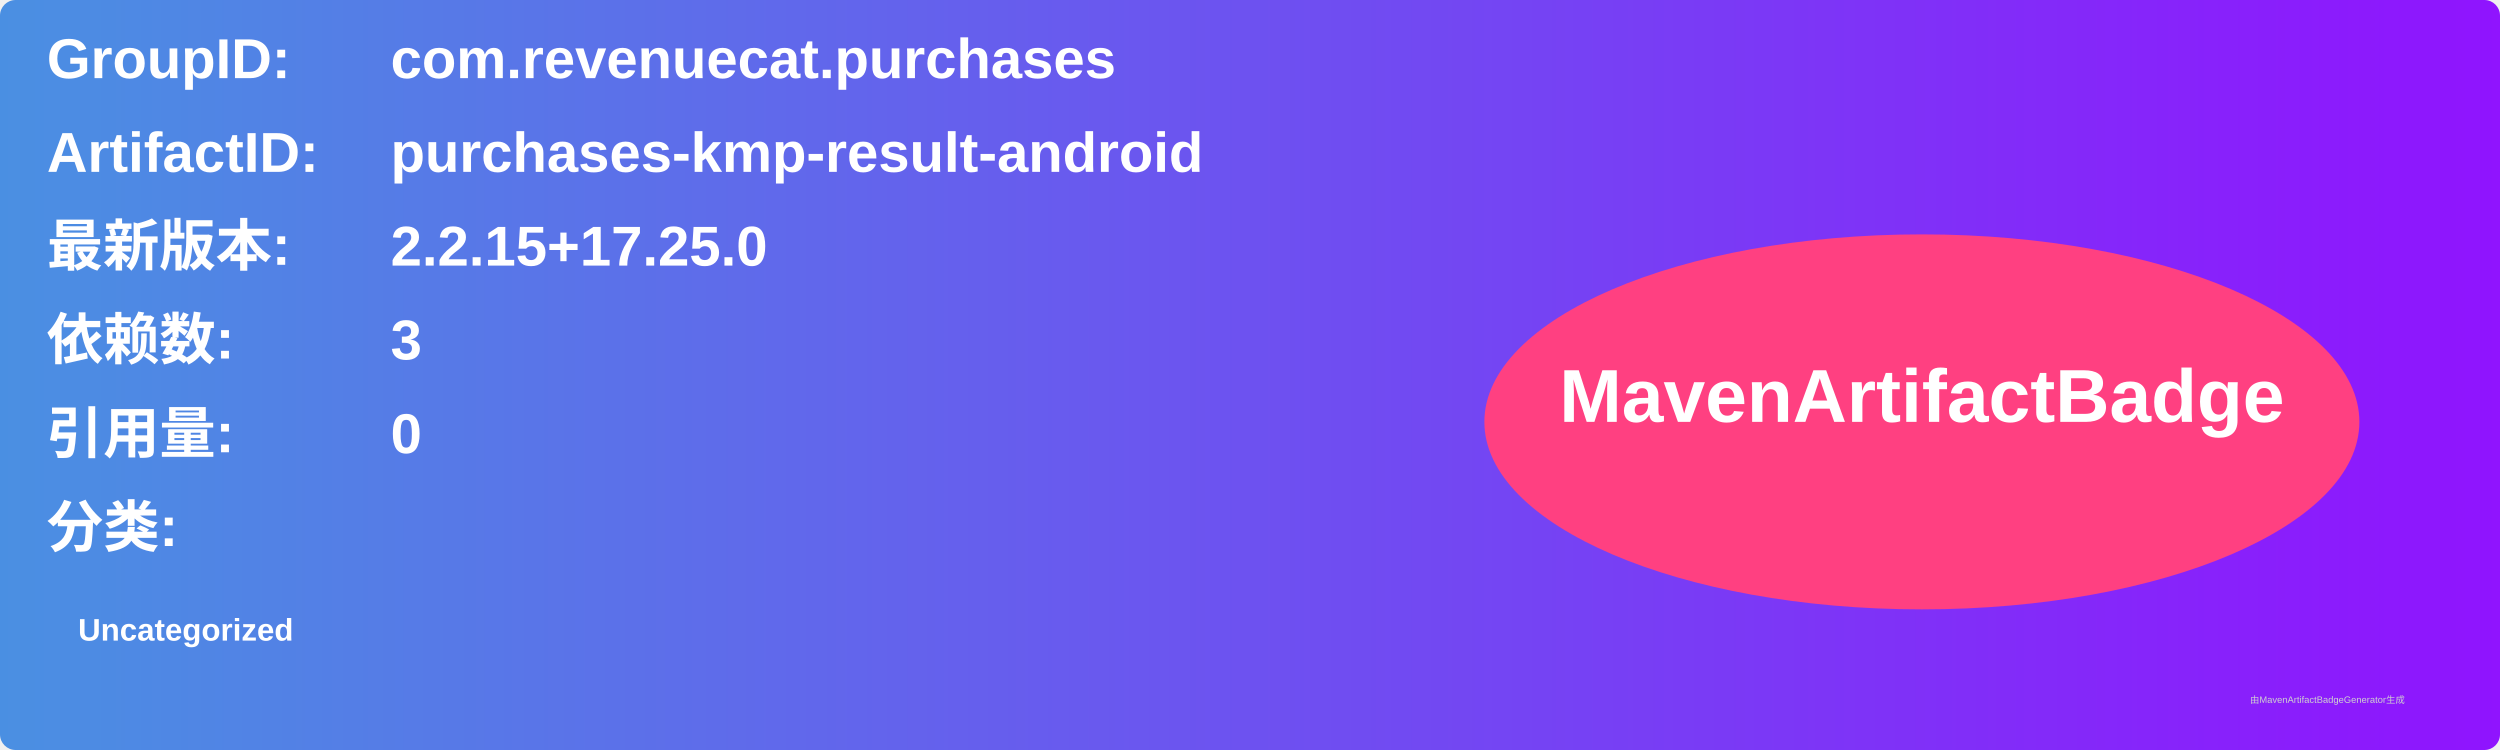
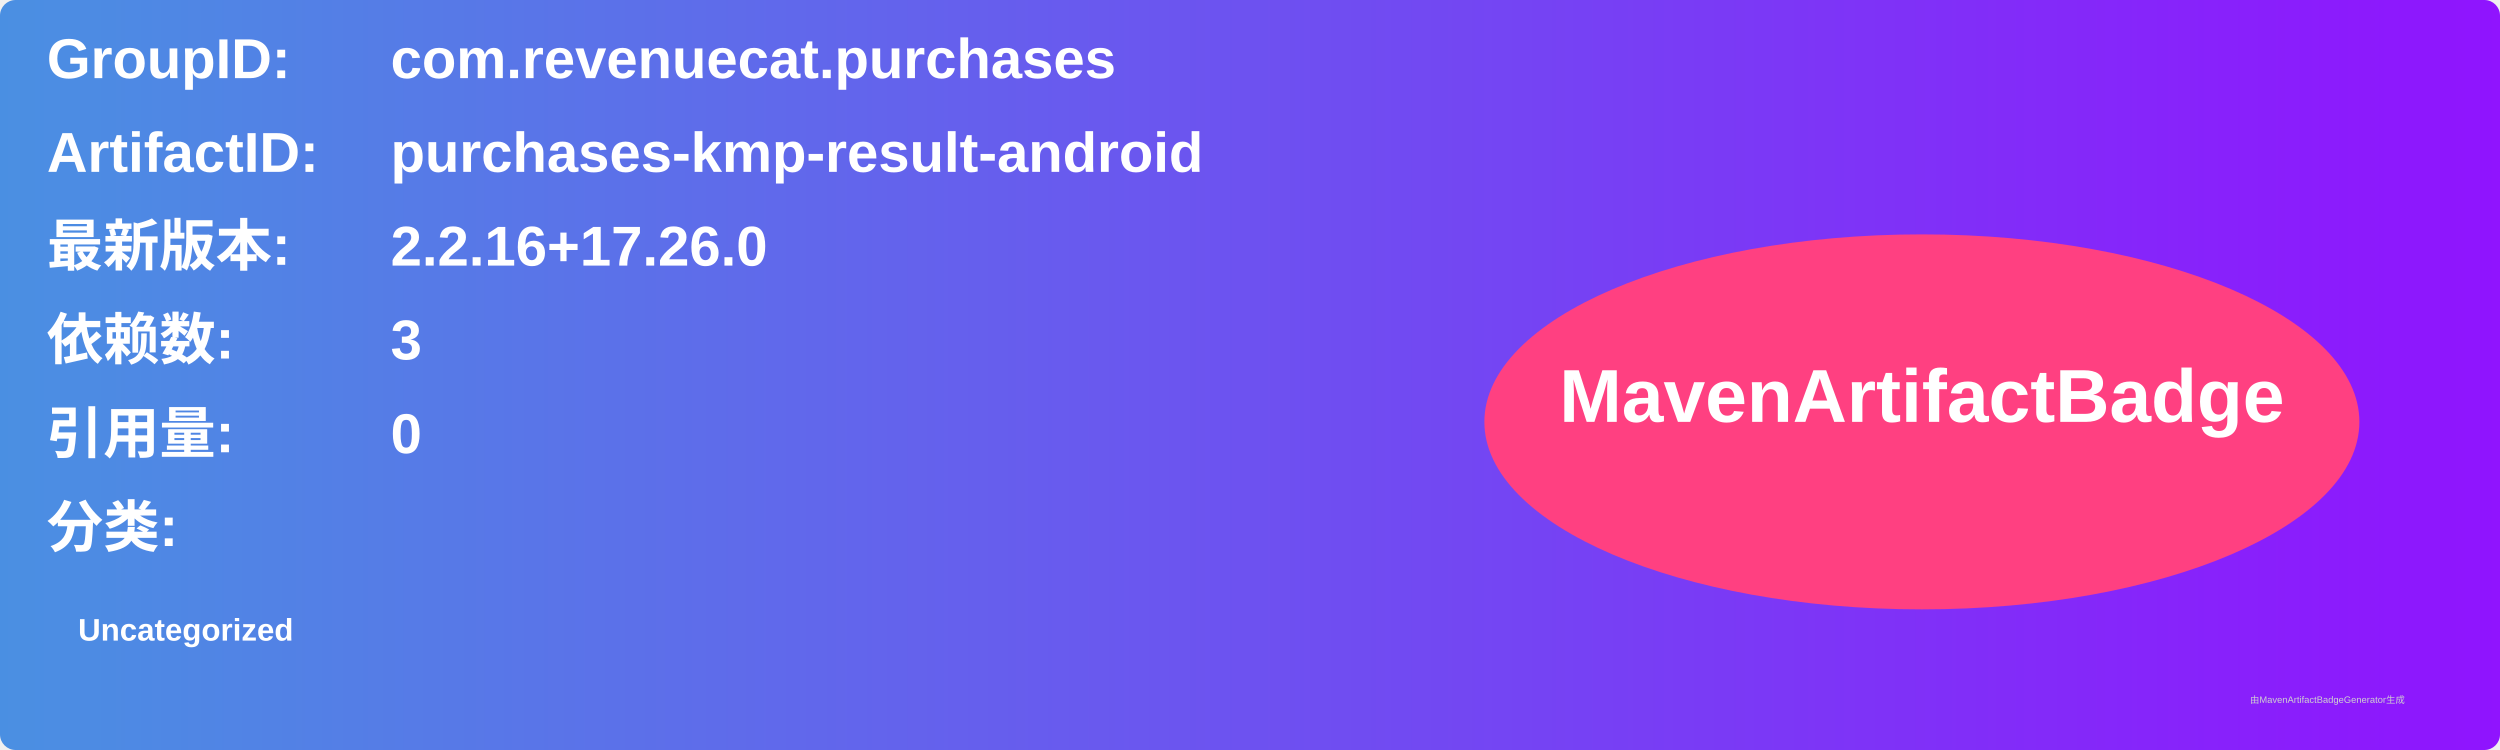
<svg xmlns="http://www.w3.org/2000/svg" width="800" height="240" viewBox="0 0 800 240">
  <linearGradient id="grad" x1="0%" y1="0%" x2="100%" y2="0%">
    <stop offset="0%" stop-color="#4a90e2" />
    <stop offset="100%" stop-color="#9013fe" />
  </linearGradient>
  <rect width="100%" height="100%" rx="5" ry="5" fill="url(#grad)" />
  <g transform="translate(15, 15)">
    <text x="0" y="10" font-family="Arial" font-size="18" fill="white" font-weight="bold" width="260">GroupID:</text>
    <text x="110" y="10" font-family="Arial" font-size="18" fill="white" font-weight="bold" width="460">com.revenuecat.purchases</text>
    <text x="0" y="40" font-family="Arial" font-size="18" fill="white" font-weight="bold" width="260">ArtifactID:</text>
    <text x="110" y="40" font-family="Arial" font-size="18" fill="white" font-weight="bold" width="460">purchases-kmp-result-android</text>
    <text x="0" y="70" font-family="Arial" font-size="18" fill="white" font-weight="bold">最新版本:</text>
    <text x="110" y="70" font-family="Arial" font-size="18" fill="white" font-weight="bold">
-       <tspan font-weight="bold">2.2.15+17.25.0</tspan>
+       <tspan font-weight="bold">2.2.16+17.26.0</tspan>
    </text>
    <text x="0" y="100" font-family="Arial" font-size="18" fill="white" font-weight="bold">依赖数: </text>
    <text x="110" y="100" font-family="Arial" font-size="18" fill="white">
      <tspan font-weight="bold">3</tspan>
    </text>
    <text x="0" y="130" font-family="Arial" font-size="18" fill="white" font-weight="bold">引用量: </text>
    <text x="110" y="130" font-family="Arial" font-size="18" fill="white">
      <tspan font-weight="bold">0</tspan>
    </text>
    <text x="0" y="160" font-family="Arial" font-size="18" fill="white" font-weight="bold">分类:</text>
    <text x="10" y="190" font-family="Arial" font-size="10" fill="white">
      <tspan font-weight="bold">Uncategorized</tspan>
    </text>
    <ellipse cx="600" cy="120" rx="140" ry="60" fill="#ff4081" />
    <text x="600" y="120" text-anchor="middle" font-family="Arial" font-size="24" fill="white" font-weight="bold">MavenArtifactBadge</text>
  </g>
  <text x="720" y="225" font-family="Arial" font-size="3" fill="#d0d0d0">由MavenArtifactBadgeGenerator生成</text>
</svg>
